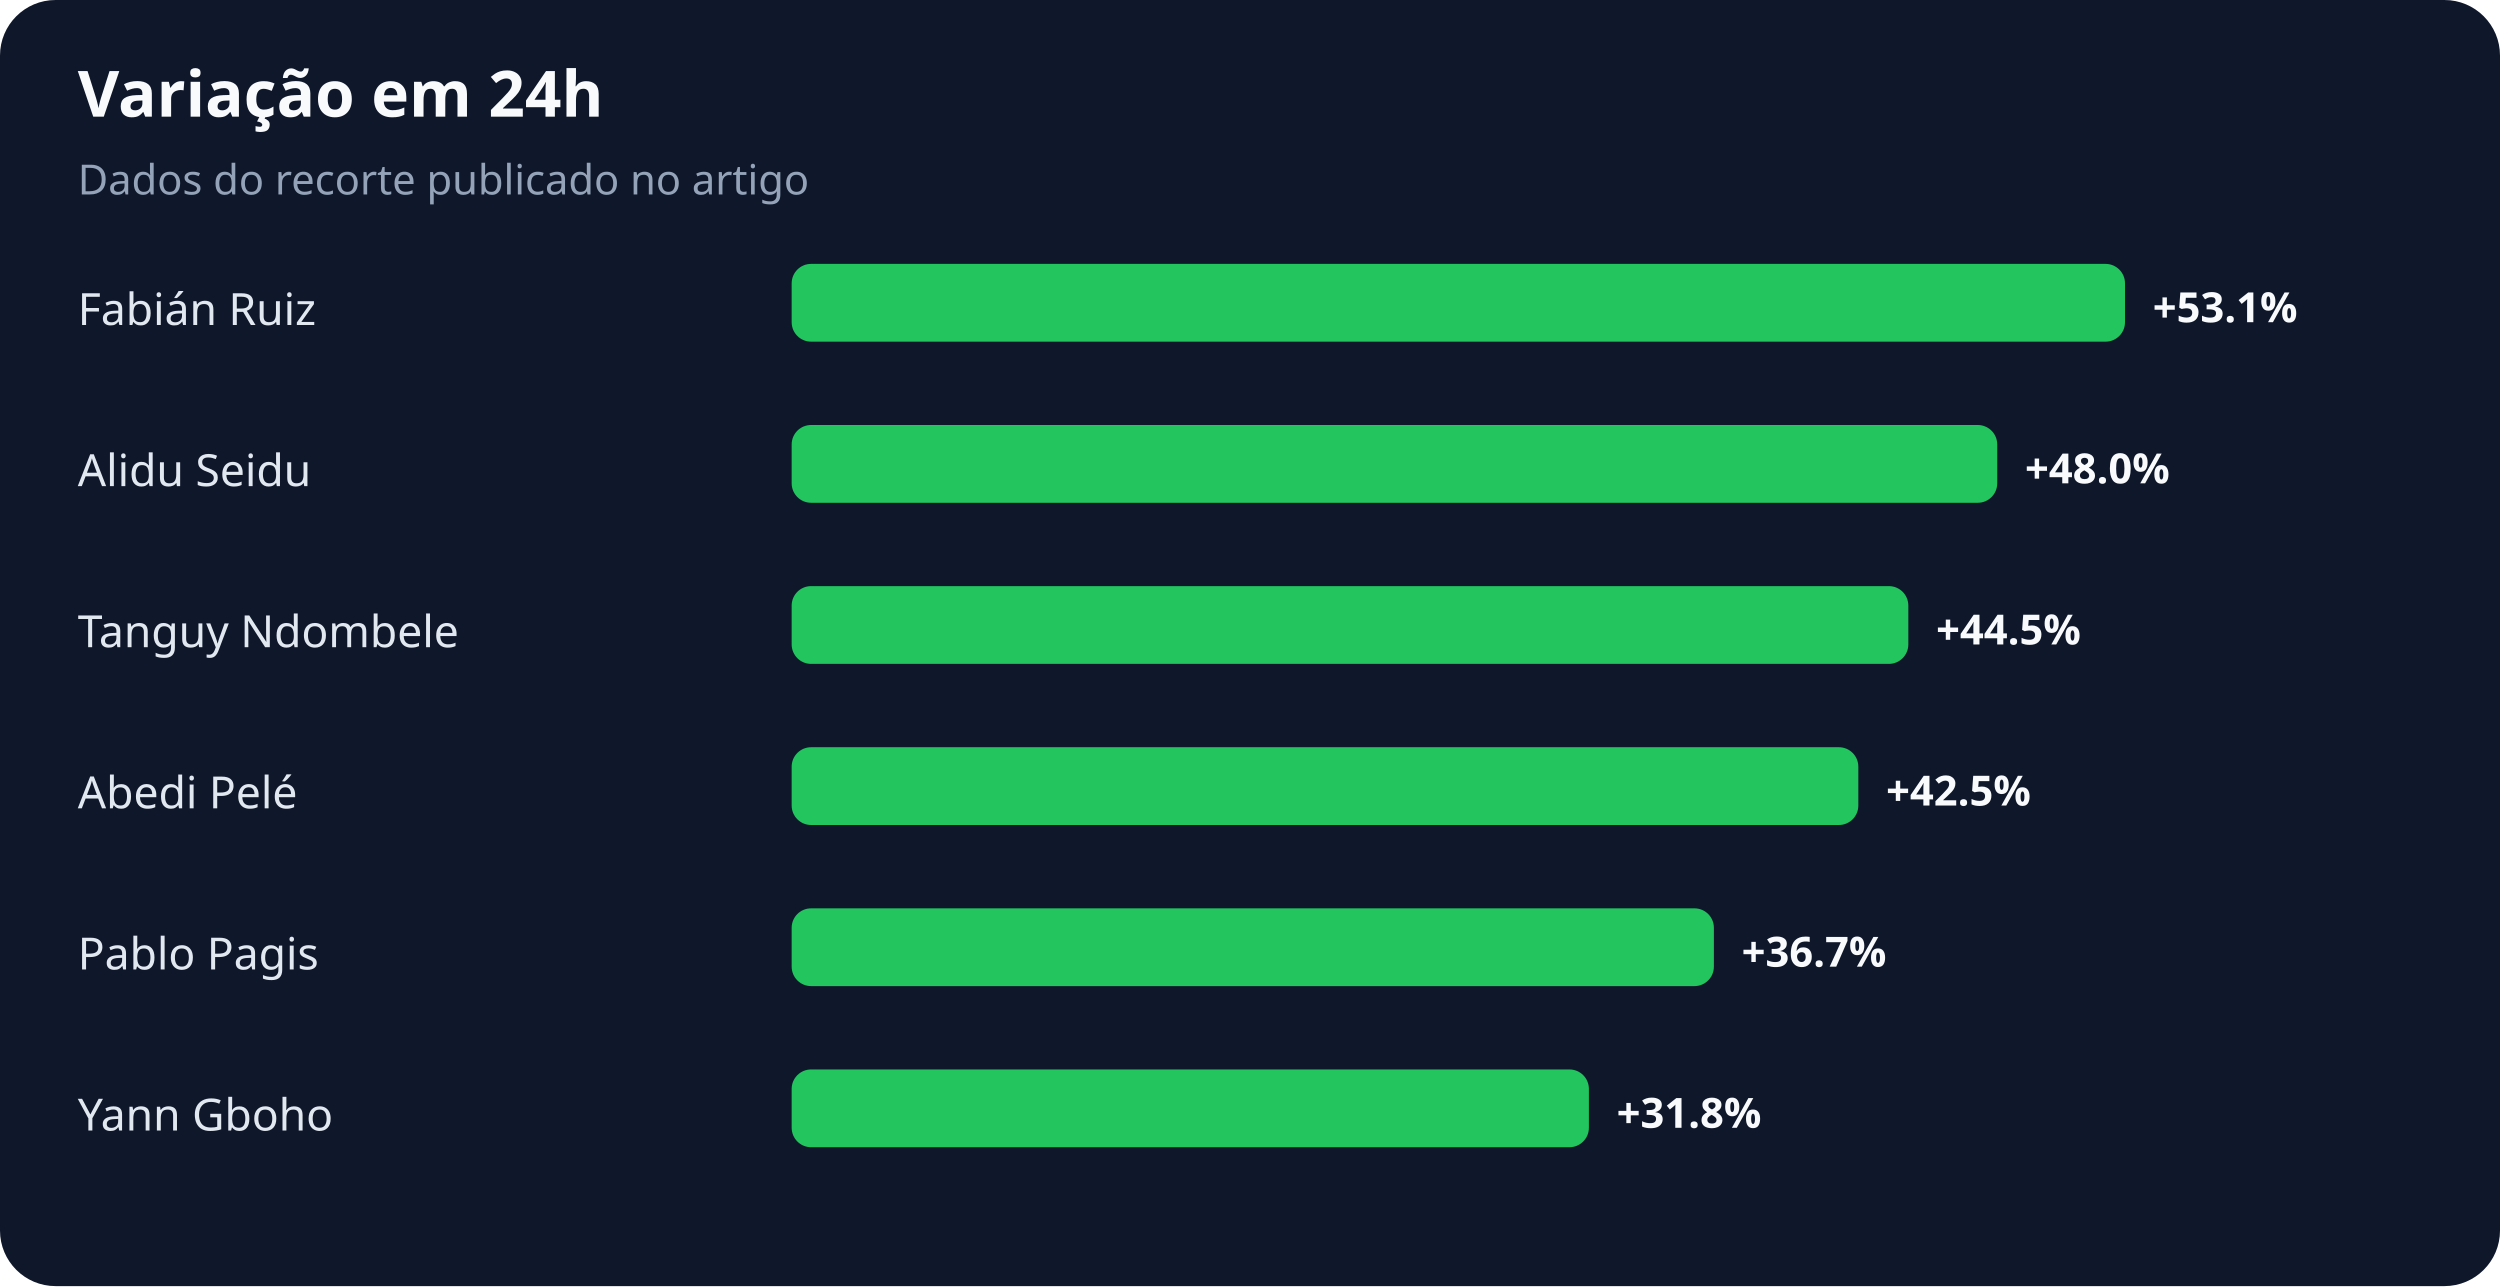
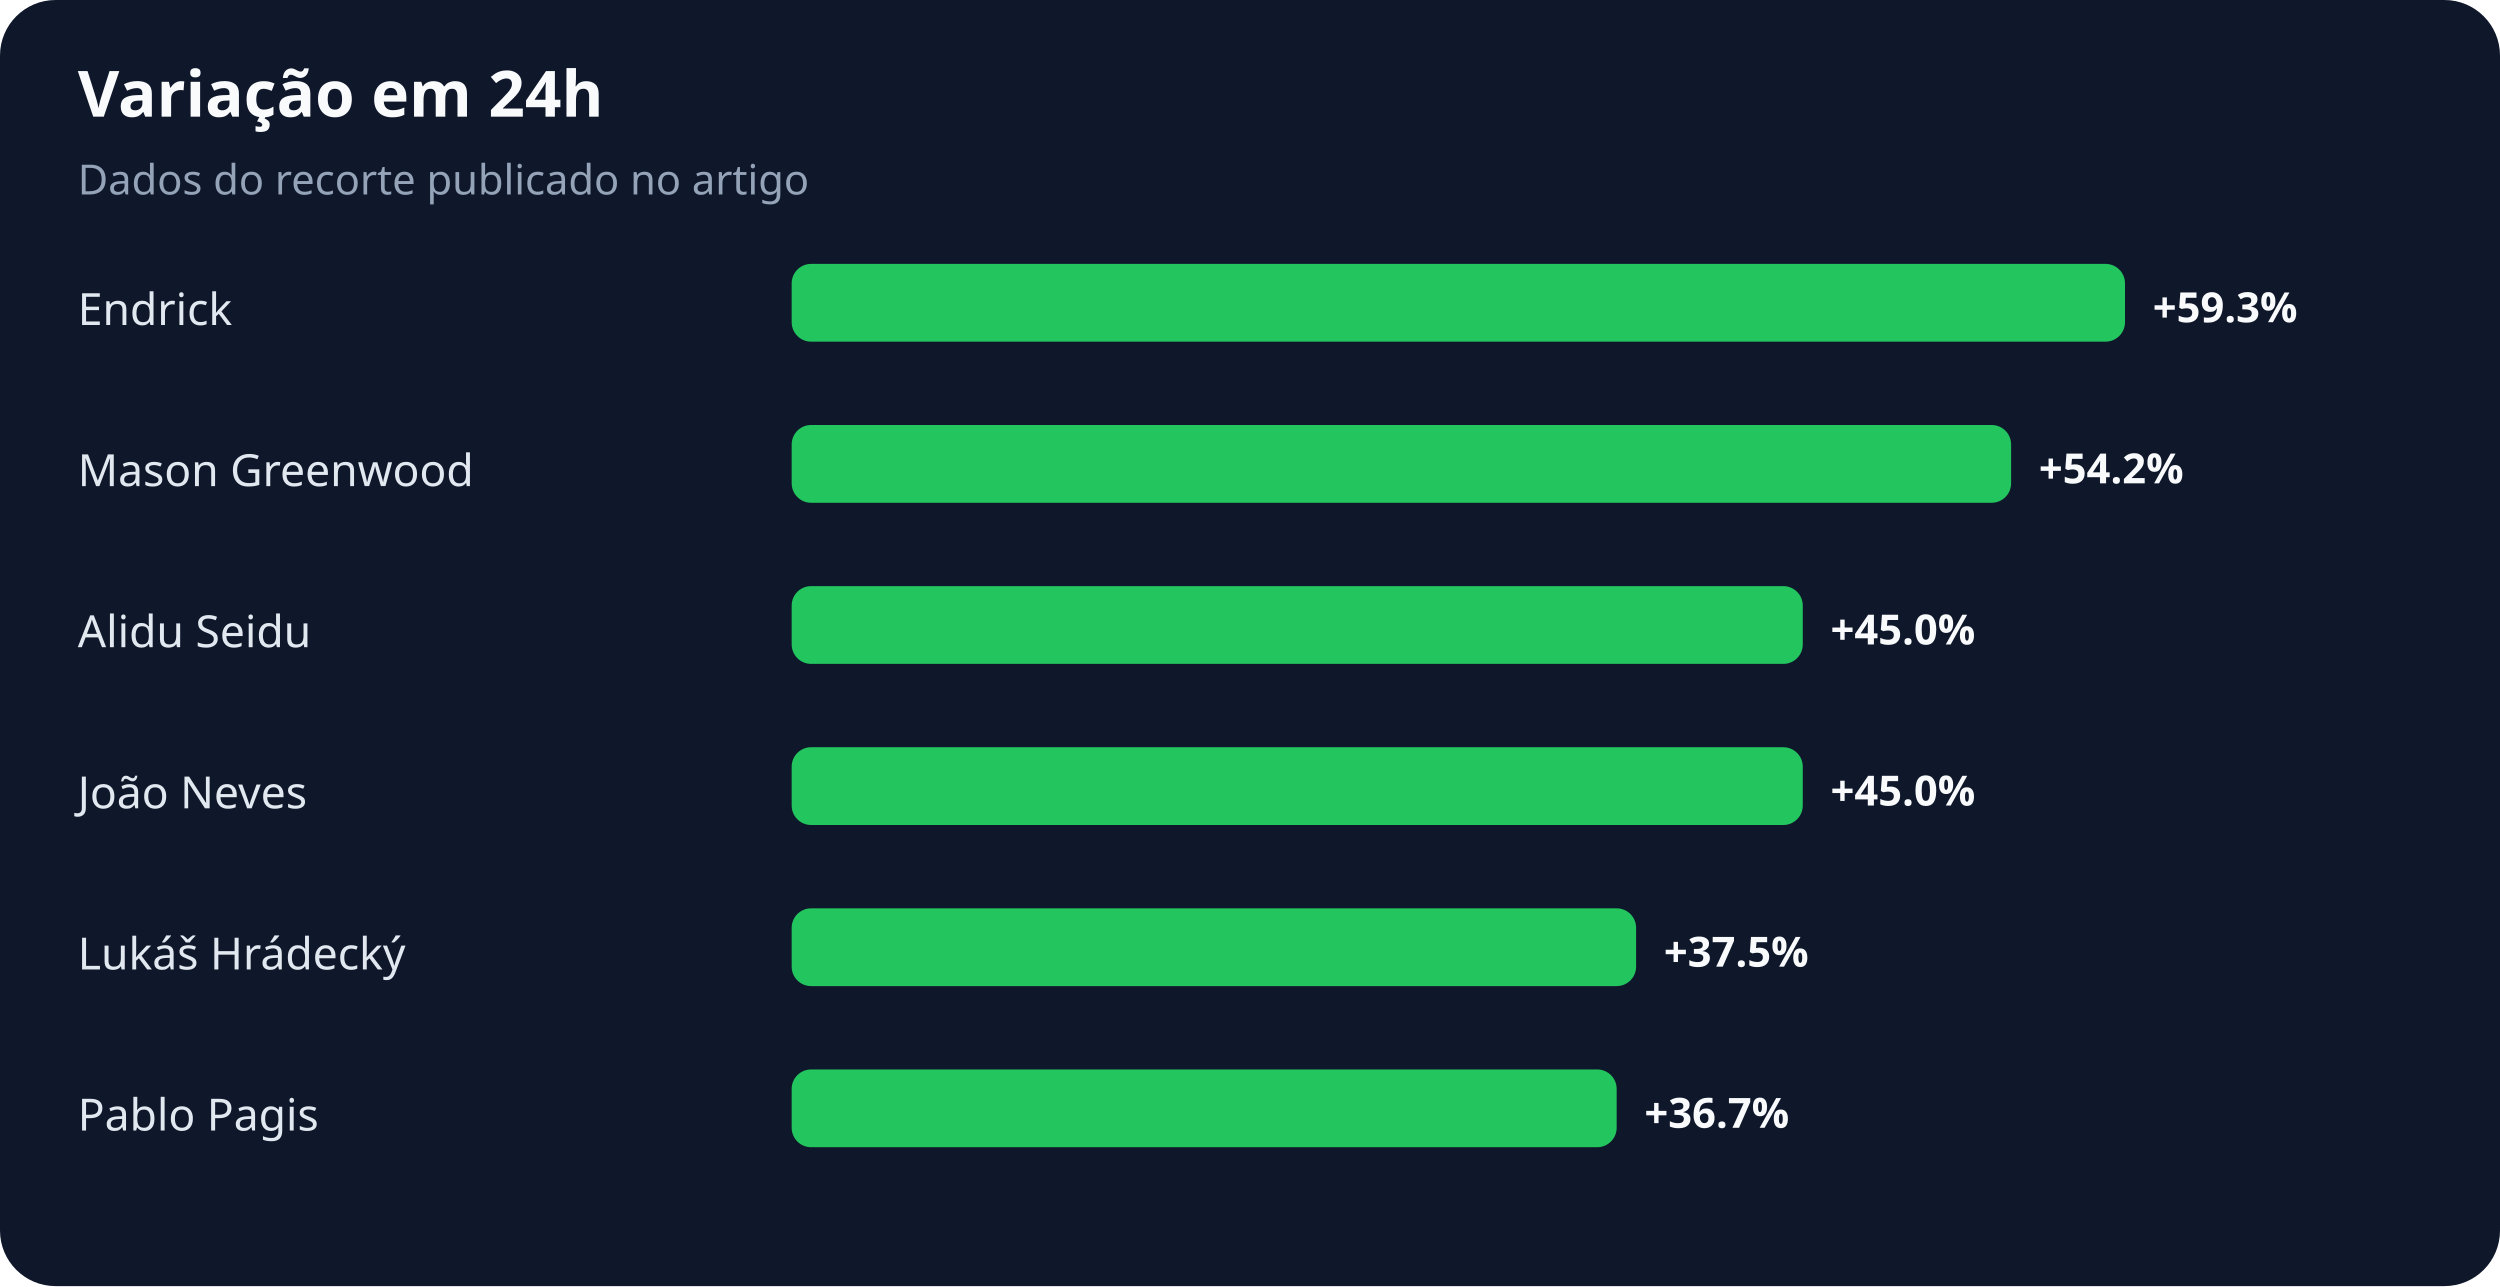
<svg xmlns="http://www.w3.org/2000/svg" width="900" height="463" viewBox="0 0 900 463" role="img" aria-labelledby="title desc">
  <rect width="100%" height="100%" rx="20" fill="#0f172a" />
  <text x="28" y="42" fill="#f8fafc" font-family="system-ui,sans-serif" font-size="23" font-weight="700">Variação em 24h</text>
  <text x="28" y="70" fill="#94a3b8" font-family="system-ui,sans-serif" font-size="15">Dados do recorte publicado no artigo</text>
-   <text x="28" y="117" fill="#e2e8f0" font-family="system-ui,sans-serif" font-size="16">Fabián Ruiz</text>
+   <text x="28" y="117" fill="#e2e8f0" font-family="system-ui,sans-serif" font-size="16">Endrick</text>
  <rect x="285" y="95" width="480" height="28" rx="7" fill="#22c55e" />
-   <text x="775" y="116" fill="#f8fafc" font-family="system-ui,sans-serif" font-size="15" font-weight="700">+53.1%</text>
-   <text x="28" y="175" fill="#e2e8f0" font-family="system-ui,sans-serif" font-size="16">Alidu Seidu</text>
-   <rect x="285" y="153" width="434" height="28" rx="7" fill="#22c55e" />
-   <text x="729" y="174" fill="#f8fafc" font-family="system-ui,sans-serif" font-size="15" font-weight="700">+48.0%</text>
-   <text x="28" y="233" fill="#e2e8f0" font-family="system-ui,sans-serif" font-size="16">Tanguy Ndombele</text>
-   <rect x="285" y="211" width="402" height="28" rx="7" fill="#22c55e" />
-   <text x="697" y="232" fill="#f8fafc" font-family="system-ui,sans-serif" font-size="15" font-weight="700">+44.5%</text>
-   <text x="28" y="291" fill="#e2e8f0" font-family="system-ui,sans-serif" font-size="16">Abedi Pelé</text>
-   <rect x="285" y="269" width="384" height="28" rx="7" fill="#22c55e" />
-   <text x="679" y="290" fill="#f8fafc" font-family="system-ui,sans-serif" font-size="15" font-weight="700">+42.5%</text>
-   <text x="28" y="349" fill="#e2e8f0" font-family="system-ui,sans-serif" font-size="16">Pablo Pagis</text>
-   <rect x="285" y="327" width="332" height="28" rx="7" fill="#22c55e" />
-   <text x="627" y="348" fill="#f8fafc" font-family="system-ui,sans-serif" font-size="15" font-weight="700">+36.7%</text>
-   <text x="28" y="407" fill="#e2e8f0" font-family="system-ui,sans-serif" font-size="16">Yann Gboho</text>
-   <rect x="285" y="385" width="287" height="28" rx="7" fill="#22c55e" />
-   <text x="582" y="406" fill="#f8fafc" font-family="system-ui,sans-serif" font-size="15" font-weight="700">+31.8%</text>
+   <text x="775" y="116" fill="#f8fafc" font-family="system-ui,sans-serif" font-size="15" font-weight="700">+59.3%</text>
+   <text x="28" y="175" fill="#e2e8f0" font-family="system-ui,sans-serif" font-size="16">Mason Greenwood</text>
+   <rect x="285" y="153" width="439" height="28" rx="7" fill="#22c55e" />
+   <text x="734" y="174" fill="#f8fafc" font-family="system-ui,sans-serif" font-size="15" font-weight="700">+54.2%</text>
+   <text x="28" y="233" fill="#e2e8f0" font-family="system-ui,sans-serif" font-size="16">Alidu Seidu</text>
+   <rect x="285" y="211" width="364" height="28" rx="7" fill="#22c55e" />
+   <text x="659" y="232" fill="#f8fafc" font-family="system-ui,sans-serif" font-size="15" font-weight="700">+45.0%</text>
+   <text x="28" y="291" fill="#e2e8f0" font-family="system-ui,sans-serif" font-size="16">João Neves</text>
+   <rect x="285" y="269" width="364" height="28" rx="7" fill="#22c55e" />
+   <text x="659" y="290" fill="#f8fafc" font-family="system-ui,sans-serif" font-size="15" font-weight="700">+45.0%</text>
+   <text x="28" y="349" fill="#e2e8f0" font-family="system-ui,sans-serif" font-size="16">Lukáš Hrádecký</text>
+   <rect x="285" y="327" width="304" height="28" rx="7" fill="#22c55e" />
+   <text x="599" y="348" fill="#f8fafc" font-family="system-ui,sans-serif" font-size="15" font-weight="700">+37.5%</text>
+   <text x="28" y="407" fill="#e2e8f0" font-family="system-ui,sans-serif" font-size="16">Pablo Pagis</text>
+   <rect x="285" y="385" width="297" height="28" rx="7" fill="#22c55e" />
+   <text x="592" y="406" fill="#f8fafc" font-family="system-ui,sans-serif" font-size="15" font-weight="700">+36.7%</text>
</svg>
